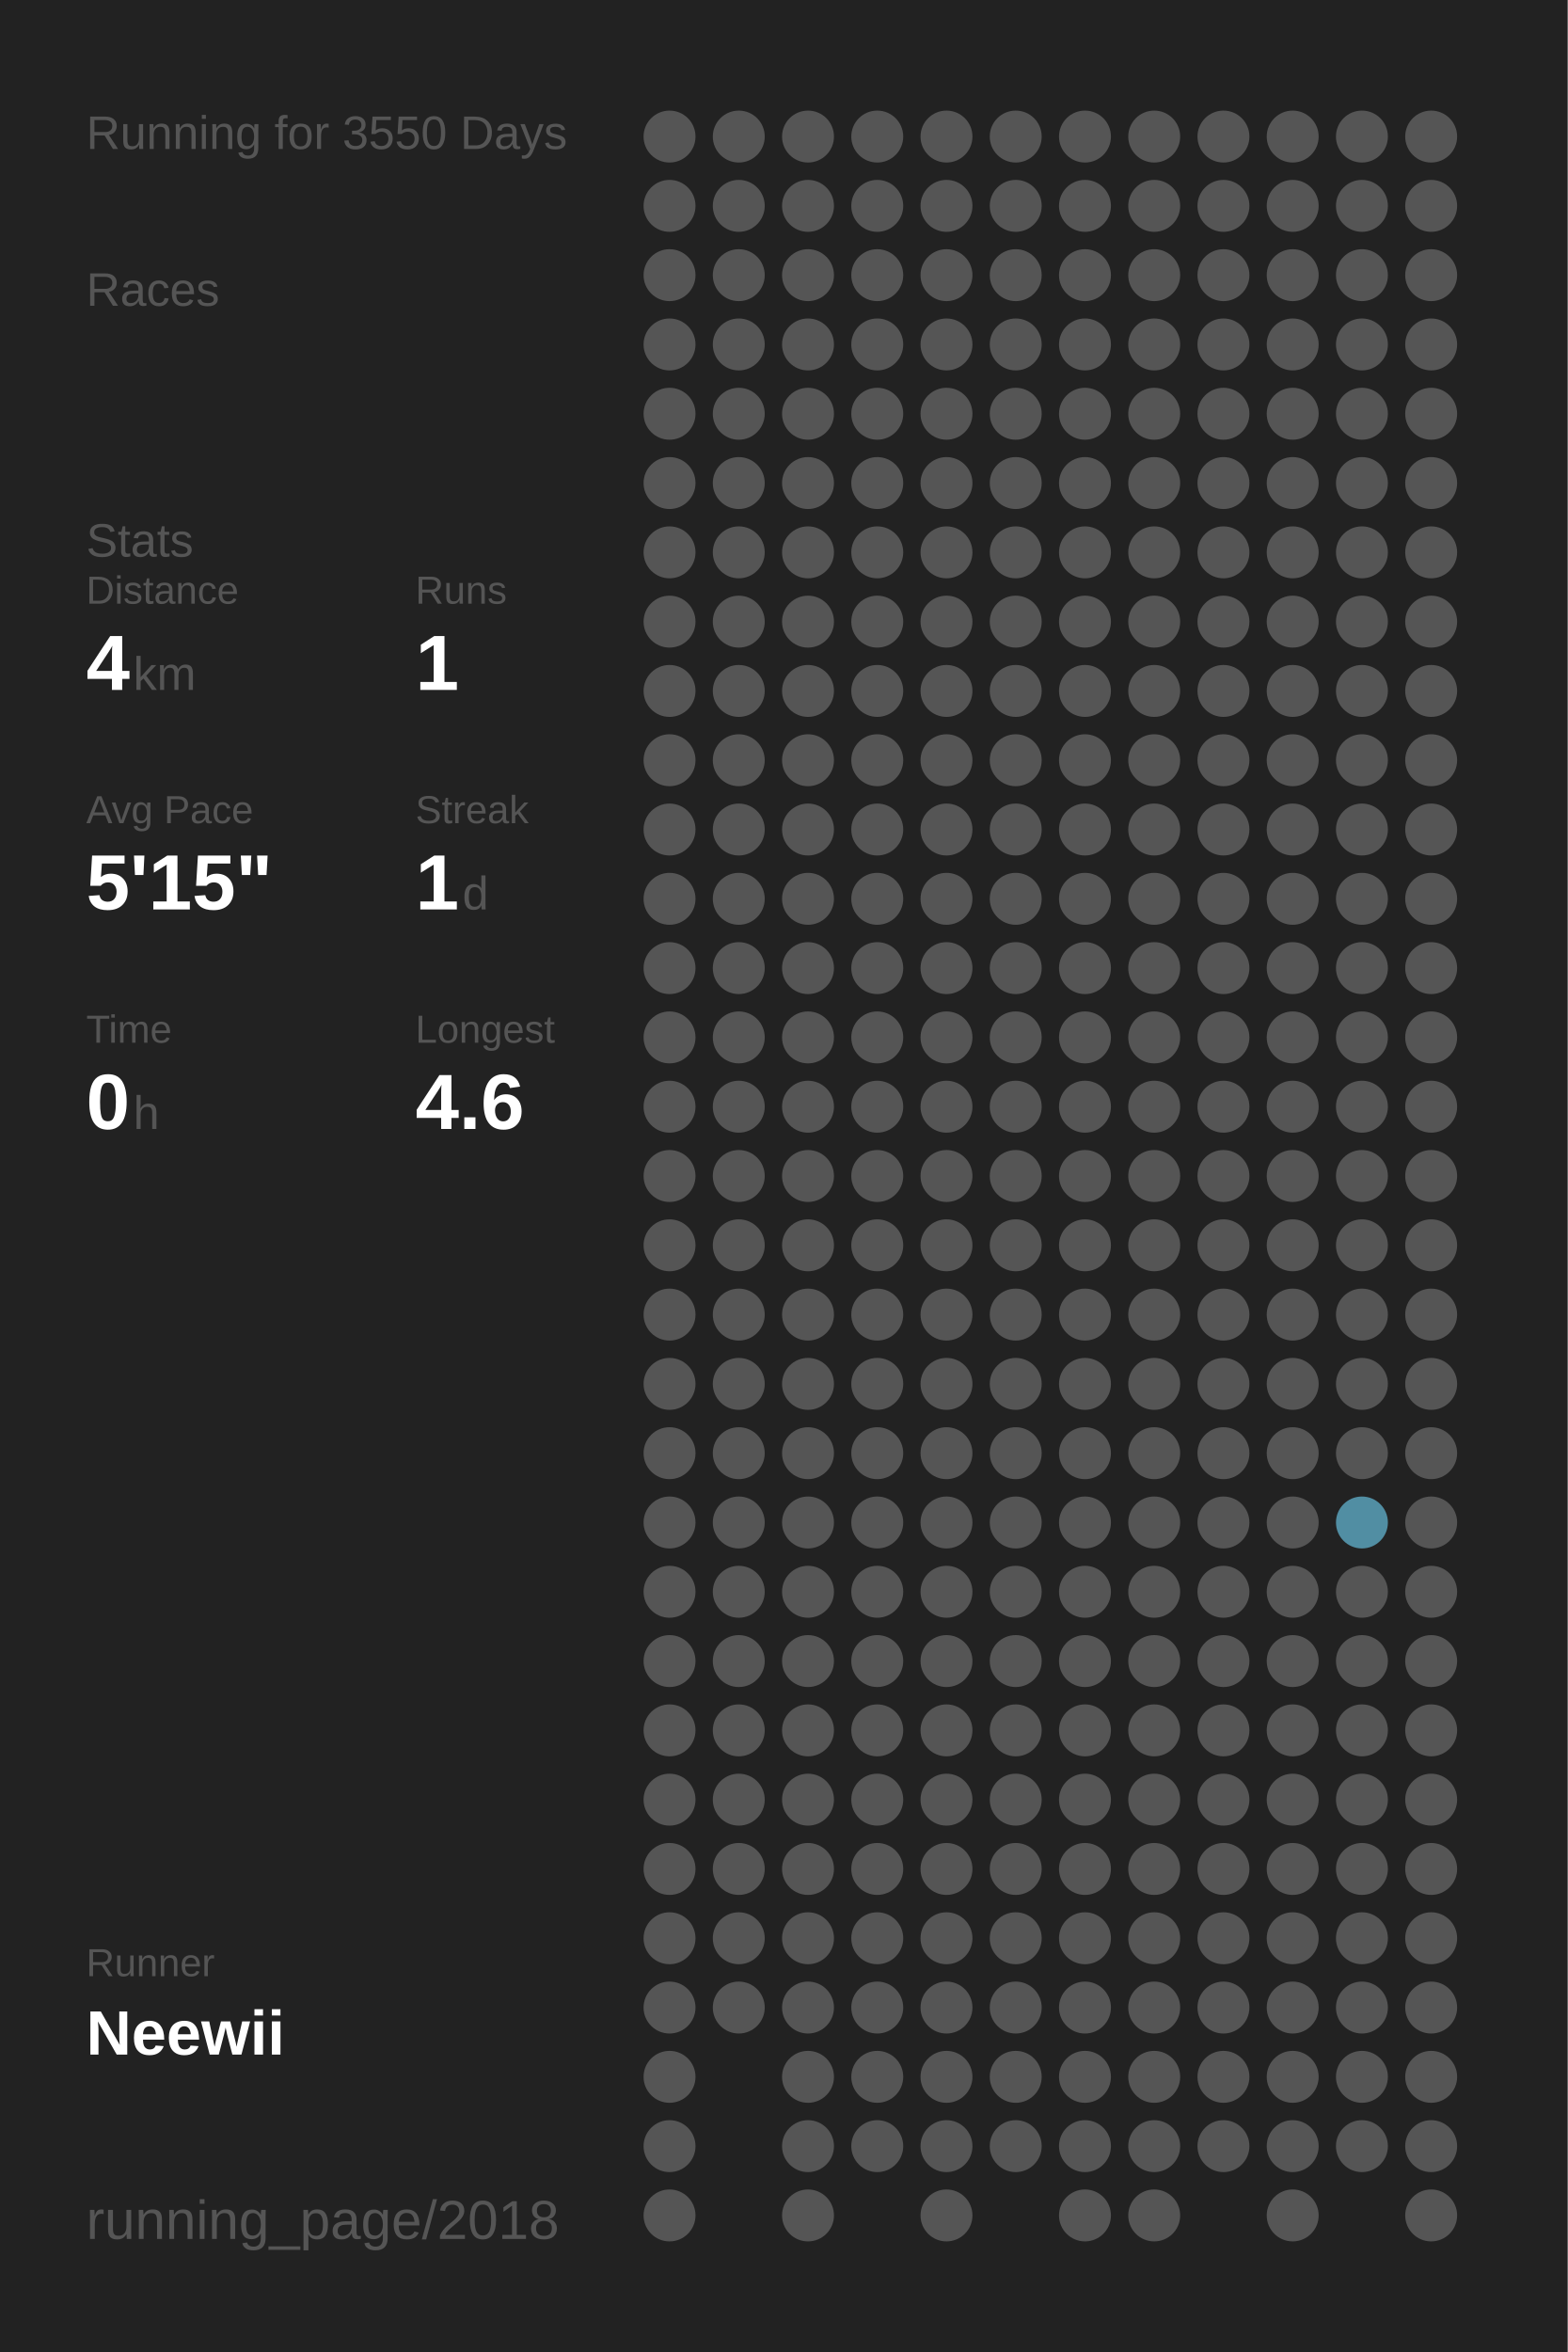
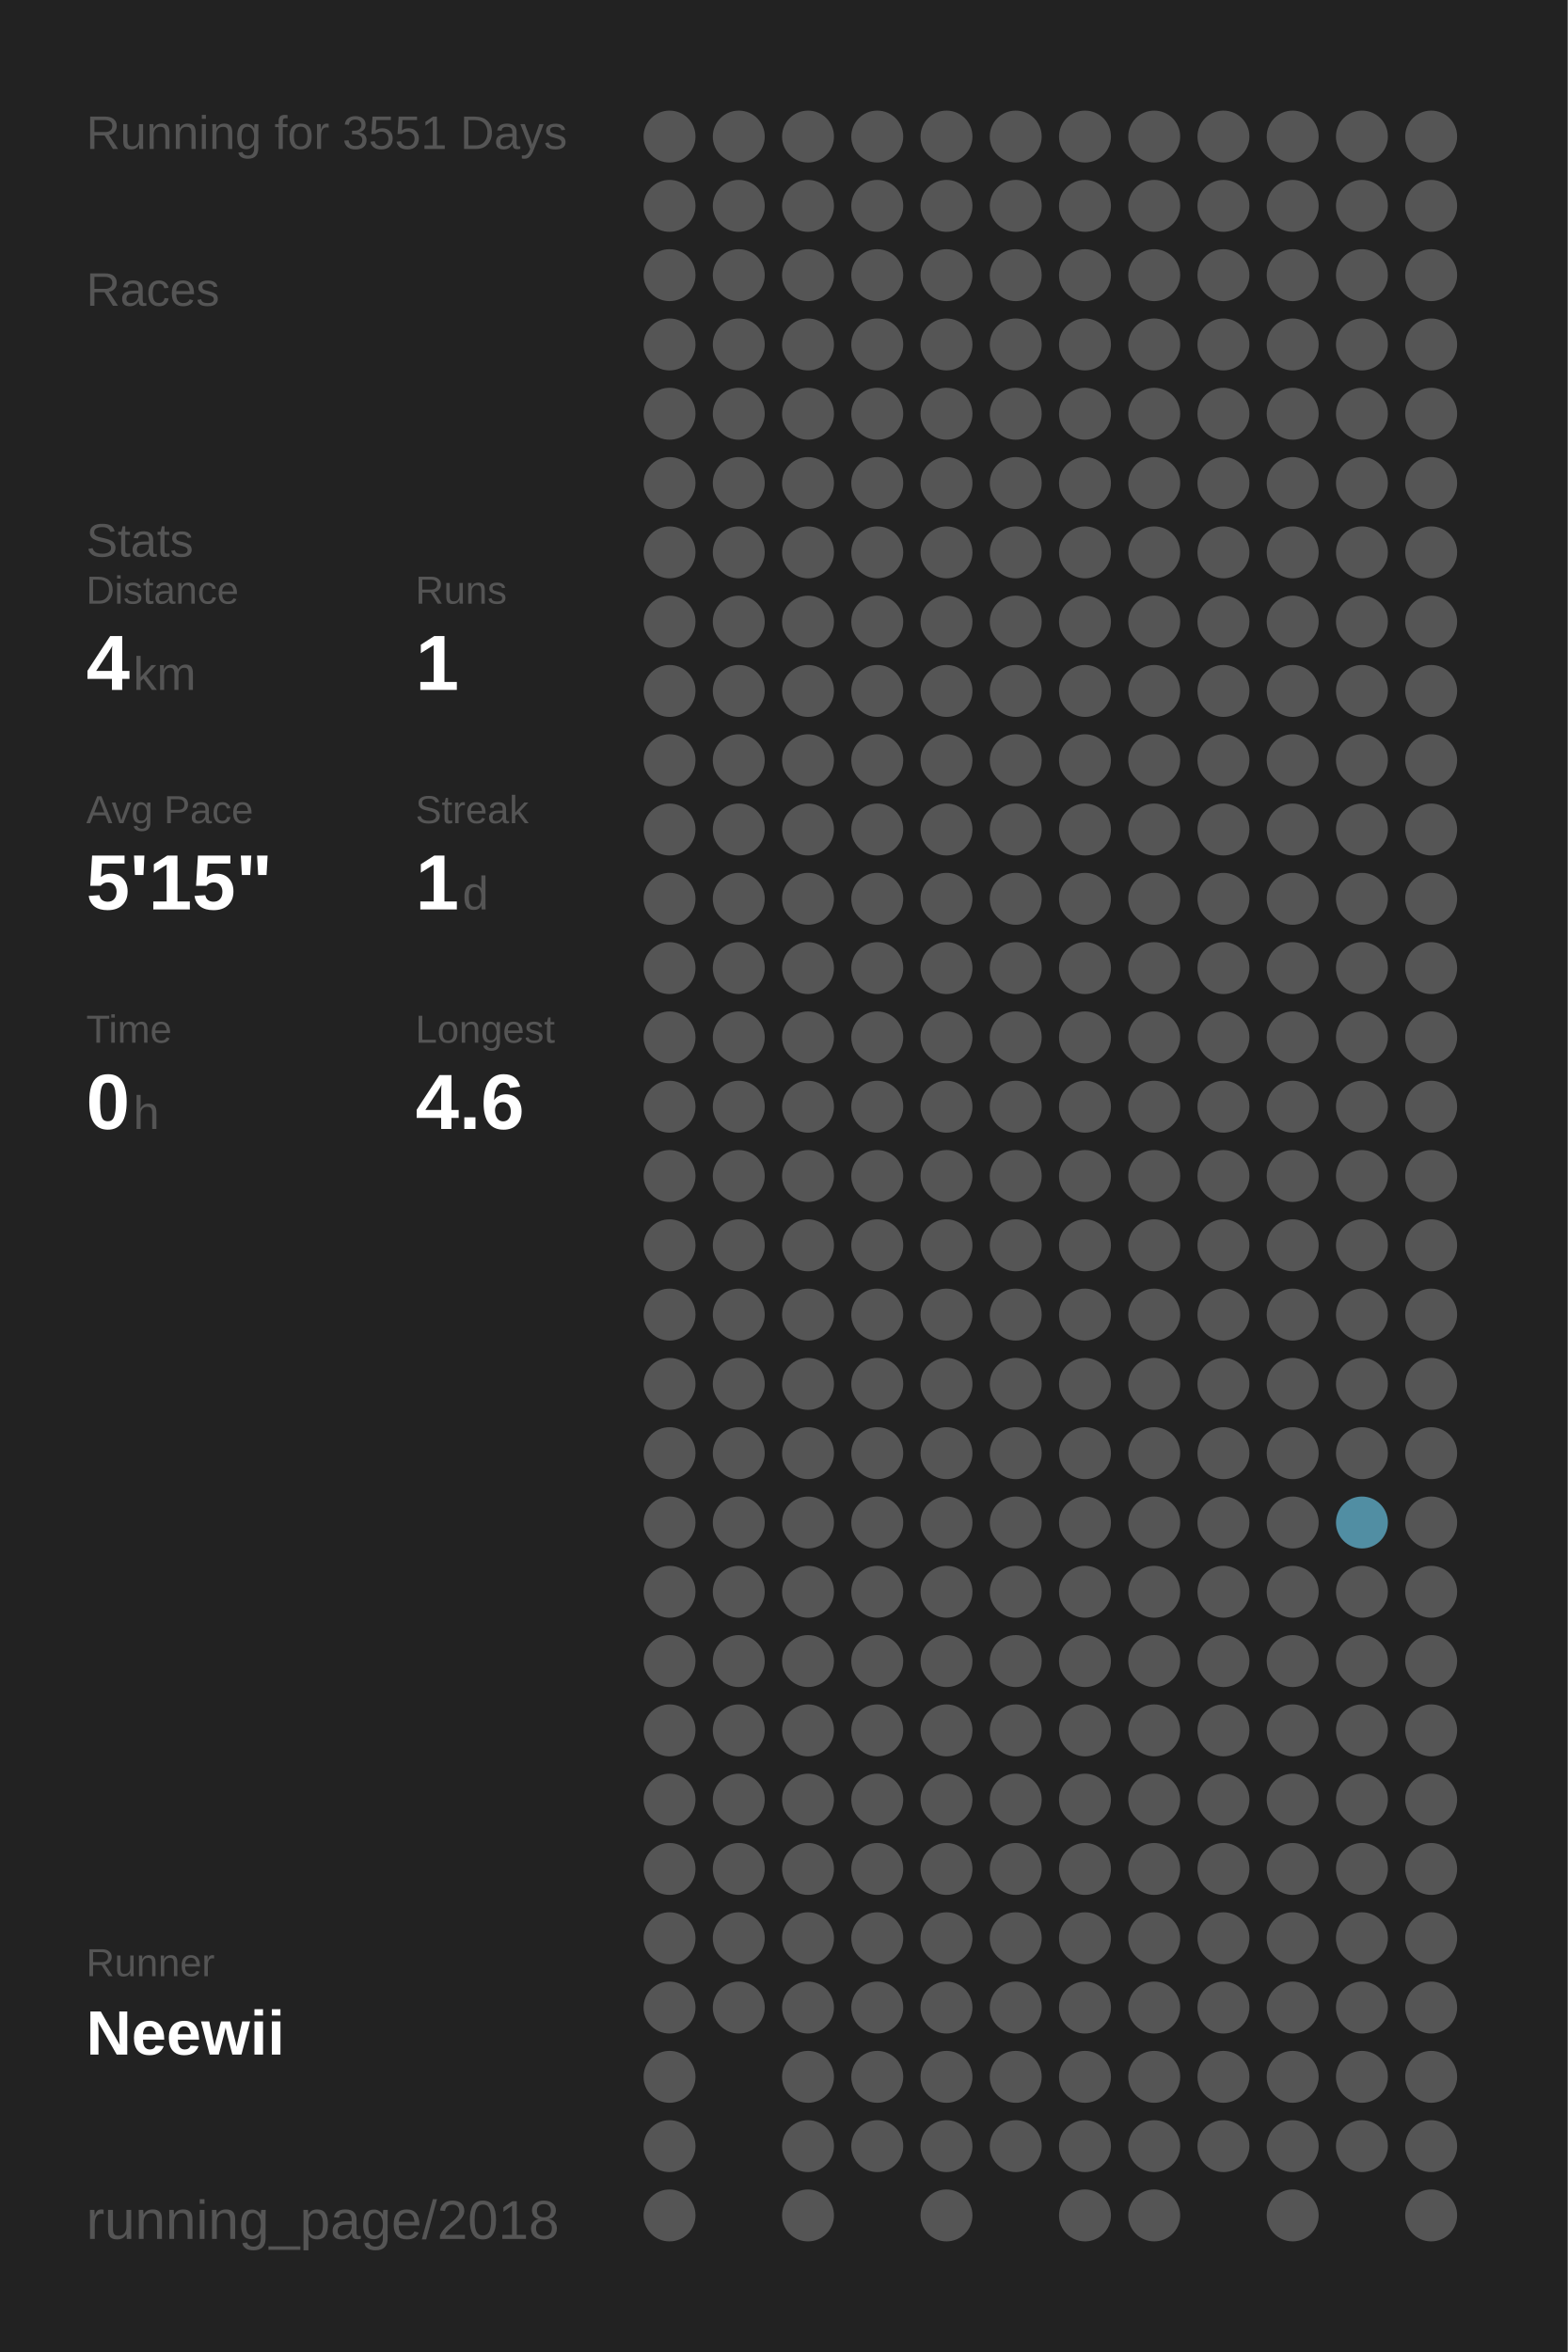
<svg xmlns="http://www.w3.org/2000/svg" baseProfile="full" height="300mm" version="1.1" viewBox="0,0,200,300" width="200mm">
  <defs />
  <rect fill="#222222" height="300" width="200" x="0" y="0" />
-   <text fill="#555555" style="font-size:6px; font-family:Arial;" x="11" y="19">Running for 3550 Days</text>
+   <text fill="#555555" style="font-size:6px; font-family:Arial;" x="11" y="19">Running for 3551 Days</text>
  <text fill="#555555" style="font-size:6px; font-family:Arial;" x="11" y="39">Races</text>
  <text fill="#555555" style="font-size:6px; font-family:Arial;" x="11" y="71">Stats</text>
  <text fill="#555555" style="font-size:5px; font-family:Arial;" x="11" y="77">Distance</text>
  <text fill="#FFFFFF" style="font-size:10px; font-family:Arial; font-weight:bold;" x="11" y="88">4</text>
  <text fill="#555555" style="font-size:6px; font-family:Arial;" x="17" y="88">km</text>
  <text fill="#555555" style="font-size:5px; font-family:Arial;" x="53" y="77">Runs</text>
  <text fill="#FFFFFF" style="font-size:10px; font-family:Arial; font-weight:bold;" x="53" y="88">1</text>
  <text fill="#555555" style="font-size:5px; font-family:Arial;" x="11" y="105">Avg Pace</text>
  <text fill="#FFFFFF" style="font-size:10px; font-family:Arial; font-weight:bold;" x="11" y="116">5'15"</text>
  <text fill="#555555" style="font-size:5px; font-family:Arial;" x="53" y="105">Streak</text>
  <text fill="#FFFFFF" style="font-size:10px; font-family:Arial; font-weight:bold;" x="53" y="116">1</text>
  <text fill="#555555" style="font-size:6px; font-family:Arial;" x="59" y="116">d</text>
  <text fill="#555555" style="font-size:5px; font-family:Arial;" x="11" y="133">Time</text>
  <text fill="#FFFFFF" style="font-size:10px; font-family:Arial; font-weight:bold;" x="11" y="144">0</text>
  <text fill="#555555" style="font-size:6px; font-family:Arial;" x="17" y="144">h</text>
  <text fill="#555555" style="font-size:5px; font-family:Arial;" x="53" y="133">Longest</text>
  <text fill="#FFFFFF" style="font-size:10px; font-family:Arial; font-weight:bold;" x="53" y="144">4.6</text>
  <text fill="#555555" style="font-size:5px; font-family:Arial;" x="11" y="252.065">Runner</text>
  <text fill="#FFFFFF" style="font-size:8px; font-family:Arial; font-weight:bold;" x="11" y="262.065">Neewii</text>
  <text fill="#555555" style="font-size:7px; font-family:Arial;" x="11" y="285.581">running_page/2018</text>
  <circle cx="85.417" cy="17.419" fill="#555555" r="3.312" />
  <circle cx="85.417" cy="26.258" fill="#555555" r="3.312" />
  <circle cx="85.417" cy="35.097" fill="#555555" r="3.312" />
  <circle cx="85.417" cy="43.935" fill="#555555" r="3.312" />
  <circle cx="85.417" cy="52.774" fill="#555555" r="3.312" />
  <circle cx="85.417" cy="61.613" fill="#555555" r="3.312" />
  <circle cx="85.417" cy="70.452" fill="#555555" r="3.312" />
  <circle cx="85.417" cy="79.29" fill="#555555" r="3.312" />
  <circle cx="85.417" cy="88.129" fill="#555555" r="3.312" />
  <circle cx="85.417" cy="96.968" fill="#555555" r="3.312" />
  <circle cx="85.417" cy="105.806" fill="#555555" r="3.312" />
  <circle cx="85.417" cy="114.645" fill="#555555" r="3.312" />
  <circle cx="85.417" cy="123.484" fill="#555555" r="3.312" />
  <circle cx="85.417" cy="132.323" fill="#555555" r="3.312" />
  <circle cx="85.417" cy="141.161" fill="#555555" r="3.312" />
  <circle cx="85.417" cy="150" fill="#555555" r="3.312" />
  <circle cx="85.417" cy="158.839" fill="#555555" r="3.312" />
  <circle cx="85.417" cy="167.677" fill="#555555" r="3.312" />
  <circle cx="85.417" cy="176.516" fill="#555555" r="3.312" />
  <circle cx="85.417" cy="185.355" fill="#555555" r="3.312" />
  <circle cx="85.417" cy="194.194" fill="#555555" r="3.312" />
  <circle cx="85.417" cy="203.032" fill="#555555" r="3.312" />
  <circle cx="85.417" cy="211.871" fill="#555555" r="3.312" />
  <circle cx="85.417" cy="220.71" fill="#555555" r="3.312" />
  <circle cx="85.417" cy="229.548" fill="#555555" r="3.312" />
  <circle cx="85.417" cy="238.387" fill="#555555" r="3.312" />
  <circle cx="85.417" cy="247.226" fill="#555555" r="3.312" />
  <circle cx="85.417" cy="256.065" fill="#555555" r="3.312" />
  <circle cx="85.417" cy="264.903" fill="#555555" r="3.312" />
  <circle cx="85.417" cy="273.742" fill="#555555" r="3.312" />
  <circle cx="85.417" cy="282.581" fill="#555555" r="3.312" />
  <circle cx="94.25" cy="17.419" fill="#555555" r="3.312" />
  <circle cx="94.25" cy="26.258" fill="#555555" r="3.312" />
  <circle cx="94.25" cy="35.097" fill="#555555" r="3.312" />
  <circle cx="94.25" cy="43.935" fill="#555555" r="3.312" />
  <circle cx="94.25" cy="52.774" fill="#555555" r="3.312" />
  <circle cx="94.25" cy="61.613" fill="#555555" r="3.312" />
  <circle cx="94.25" cy="70.452" fill="#555555" r="3.312" />
  <circle cx="94.25" cy="79.29" fill="#555555" r="3.312" />
  <circle cx="94.25" cy="88.129" fill="#555555" r="3.312" />
  <circle cx="94.25" cy="96.968" fill="#555555" r="3.312" />
  <circle cx="94.25" cy="105.806" fill="#555555" r="3.312" />
  <circle cx="94.25" cy="114.645" fill="#555555" r="3.312" />
  <circle cx="94.25" cy="123.484" fill="#555555" r="3.312" />
  <circle cx="94.25" cy="132.323" fill="#555555" r="3.312" />
  <circle cx="94.25" cy="141.161" fill="#555555" r="3.312" />
  <circle cx="94.25" cy="150" fill="#555555" r="3.312" />
  <circle cx="94.25" cy="158.839" fill="#555555" r="3.312" />
  <circle cx="94.25" cy="167.677" fill="#555555" r="3.312" />
  <circle cx="94.25" cy="176.516" fill="#555555" r="3.312" />
  <circle cx="94.25" cy="185.355" fill="#555555" r="3.312" />
  <circle cx="94.25" cy="194.194" fill="#555555" r="3.312" />
  <circle cx="94.25" cy="203.032" fill="#555555" r="3.312" />
  <circle cx="94.25" cy="211.871" fill="#555555" r="3.312" />
  <circle cx="94.25" cy="220.71" fill="#555555" r="3.312" />
  <circle cx="94.25" cy="229.548" fill="#555555" r="3.312" />
  <circle cx="94.25" cy="238.387" fill="#555555" r="3.312" />
  <circle cx="94.25" cy="247.226" fill="#555555" r="3.312" />
  <circle cx="94.25" cy="256.065" fill="#555555" r="3.312" />
  <circle cx="103.083" cy="17.419" fill="#555555" r="3.312" />
  <circle cx="103.083" cy="26.258" fill="#555555" r="3.312" />
  <circle cx="103.083" cy="35.097" fill="#555555" r="3.312" />
  <circle cx="103.083" cy="43.935" fill="#555555" r="3.312" />
  <circle cx="103.083" cy="52.774" fill="#555555" r="3.312" />
  <circle cx="103.083" cy="61.613" fill="#555555" r="3.312" />
  <circle cx="103.083" cy="70.452" fill="#555555" r="3.312" />
  <circle cx="103.083" cy="79.29" fill="#555555" r="3.312" />
  <circle cx="103.083" cy="88.129" fill="#555555" r="3.312" />
  <circle cx="103.083" cy="96.968" fill="#555555" r="3.312" />
  <circle cx="103.083" cy="105.806" fill="#555555" r="3.312" />
  <circle cx="103.083" cy="114.645" fill="#555555" r="3.312" />
  <circle cx="103.083" cy="123.484" fill="#555555" r="3.312" />
  <circle cx="103.083" cy="132.323" fill="#555555" r="3.312" />
  <circle cx="103.083" cy="141.161" fill="#555555" r="3.312" />
  <circle cx="103.083" cy="150" fill="#555555" r="3.312" />
  <circle cx="103.083" cy="158.839" fill="#555555" r="3.312" />
  <circle cx="103.083" cy="167.677" fill="#555555" r="3.312" />
  <circle cx="103.083" cy="176.516" fill="#555555" r="3.312" />
  <circle cx="103.083" cy="185.355" fill="#555555" r="3.312" />
  <circle cx="103.083" cy="194.194" fill="#555555" r="3.312" />
  <circle cx="103.083" cy="203.032" fill="#555555" r="3.312" />
  <circle cx="103.083" cy="211.871" fill="#555555" r="3.312" />
  <circle cx="103.083" cy="220.71" fill="#555555" r="3.312" />
  <circle cx="103.083" cy="229.548" fill="#555555" r="3.312" />
  <circle cx="103.083" cy="238.387" fill="#555555" r="3.312" />
  <circle cx="103.083" cy="247.226" fill="#555555" r="3.312" />
  <circle cx="103.083" cy="256.065" fill="#555555" r="3.312" />
  <circle cx="103.083" cy="264.903" fill="#555555" r="3.312" />
  <circle cx="103.083" cy="273.742" fill="#555555" r="3.312" />
  <circle cx="103.083" cy="282.581" fill="#555555" r="3.312" />
  <circle cx="111.917" cy="17.419" fill="#555555" r="3.312" />
  <circle cx="111.917" cy="26.258" fill="#555555" r="3.312" />
  <circle cx="111.917" cy="35.097" fill="#555555" r="3.312" />
  <circle cx="111.917" cy="43.935" fill="#555555" r="3.312" />
  <circle cx="111.917" cy="52.774" fill="#555555" r="3.312" />
  <circle cx="111.917" cy="61.613" fill="#555555" r="3.312" />
  <circle cx="111.917" cy="70.452" fill="#555555" r="3.312" />
  <circle cx="111.917" cy="79.29" fill="#555555" r="3.312" />
  <circle cx="111.917" cy="88.129" fill="#555555" r="3.312" />
  <circle cx="111.917" cy="96.968" fill="#555555" r="3.312" />
  <circle cx="111.917" cy="105.806" fill="#555555" r="3.312" />
  <circle cx="111.917" cy="114.645" fill="#555555" r="3.312" />
  <circle cx="111.917" cy="123.484" fill="#555555" r="3.312" />
  <circle cx="111.917" cy="132.323" fill="#555555" r="3.312" />
  <circle cx="111.917" cy="141.161" fill="#555555" r="3.312" />
  <circle cx="111.917" cy="150" fill="#555555" r="3.312" />
  <circle cx="111.917" cy="158.839" fill="#555555" r="3.312" />
  <circle cx="111.917" cy="167.677" fill="#555555" r="3.312" />
  <circle cx="111.917" cy="176.516" fill="#555555" r="3.312" />
  <circle cx="111.917" cy="185.355" fill="#555555" r="3.312" />
  <circle cx="111.917" cy="194.194" fill="#555555" r="3.312" />
  <circle cx="111.917" cy="203.032" fill="#555555" r="3.312" />
  <circle cx="111.917" cy="211.871" fill="#555555" r="3.312" />
  <circle cx="111.917" cy="220.71" fill="#555555" r="3.312" />
  <circle cx="111.917" cy="229.548" fill="#555555" r="3.312" />
  <circle cx="111.917" cy="238.387" fill="#555555" r="3.312" />
  <circle cx="111.917" cy="247.226" fill="#555555" r="3.312" />
  <circle cx="111.917" cy="256.065" fill="#555555" r="3.312" />
  <circle cx="111.917" cy="264.903" fill="#555555" r="3.312" />
  <circle cx="111.917" cy="273.742" fill="#555555" r="3.312" />
  <circle cx="120.75" cy="17.419" fill="#555555" r="3.312" />
  <circle cx="120.75" cy="26.258" fill="#555555" r="3.312" />
  <circle cx="120.75" cy="35.097" fill="#555555" r="3.312" />
  <circle cx="120.75" cy="43.935" fill="#555555" r="3.312" />
  <circle cx="120.75" cy="52.774" fill="#555555" r="3.312" />
  <circle cx="120.75" cy="61.613" fill="#555555" r="3.312" />
  <circle cx="120.75" cy="70.452" fill="#555555" r="3.312" />
  <circle cx="120.75" cy="79.29" fill="#555555" r="3.312" />
  <circle cx="120.75" cy="88.129" fill="#555555" r="3.312" />
  <circle cx="120.75" cy="96.968" fill="#555555" r="3.312" />
  <circle cx="120.75" cy="105.806" fill="#555555" r="3.312" />
  <circle cx="120.75" cy="114.645" fill="#555555" r="3.312" />
  <circle cx="120.75" cy="123.484" fill="#555555" r="3.312" />
  <circle cx="120.75" cy="132.323" fill="#555555" r="3.312" />
  <circle cx="120.75" cy="141.161" fill="#555555" r="3.312" />
  <circle cx="120.75" cy="150" fill="#555555" r="3.312" />
  <circle cx="120.75" cy="158.839" fill="#555555" r="3.312" />
  <circle cx="120.75" cy="167.677" fill="#555555" r="3.312" />
  <circle cx="120.75" cy="176.516" fill="#555555" r="3.312" />
  <circle cx="120.75" cy="185.355" fill="#555555" r="3.312" />
  <circle cx="120.75" cy="194.194" fill="#555555" r="3.312" />
  <circle cx="120.75" cy="203.032" fill="#555555" r="3.312" />
  <circle cx="120.75" cy="211.871" fill="#555555" r="3.312" />
  <circle cx="120.75" cy="220.71" fill="#555555" r="3.312" />
  <circle cx="120.75" cy="229.548" fill="#555555" r="3.312" />
  <circle cx="120.75" cy="238.387" fill="#555555" r="3.312" />
  <circle cx="120.75" cy="247.226" fill="#555555" r="3.312" />
  <circle cx="120.75" cy="256.065" fill="#555555" r="3.312" />
  <circle cx="120.75" cy="264.903" fill="#555555" r="3.312" />
  <circle cx="120.75" cy="273.742" fill="#555555" r="3.312" />
  <circle cx="120.75" cy="282.581" fill="#555555" r="3.312" />
  <circle cx="129.583" cy="17.419" fill="#555555" r="3.312" />
  <circle cx="129.583" cy="26.258" fill="#555555" r="3.312" />
  <circle cx="129.583" cy="35.097" fill="#555555" r="3.312" />
  <circle cx="129.583" cy="43.935" fill="#555555" r="3.312" />
  <circle cx="129.583" cy="52.774" fill="#555555" r="3.312" />
  <circle cx="129.583" cy="61.613" fill="#555555" r="3.312" />
  <circle cx="129.583" cy="70.452" fill="#555555" r="3.312" />
  <circle cx="129.583" cy="79.29" fill="#555555" r="3.312" />
  <circle cx="129.583" cy="88.129" fill="#555555" r="3.312" />
  <circle cx="129.583" cy="96.968" fill="#555555" r="3.312" />
  <circle cx="129.583" cy="105.806" fill="#555555" r="3.312" />
  <circle cx="129.583" cy="114.645" fill="#555555" r="3.312" />
  <circle cx="129.583" cy="123.484" fill="#555555" r="3.312" />
  <circle cx="129.583" cy="132.323" fill="#555555" r="3.312" />
  <circle cx="129.583" cy="141.161" fill="#555555" r="3.312" />
  <circle cx="129.583" cy="150" fill="#555555" r="3.312" />
  <circle cx="129.583" cy="158.839" fill="#555555" r="3.312" />
  <circle cx="129.583" cy="167.677" fill="#555555" r="3.312" />
  <circle cx="129.583" cy="176.516" fill="#555555" r="3.312" />
  <circle cx="129.583" cy="185.355" fill="#555555" r="3.312" />
  <circle cx="129.583" cy="194.194" fill="#555555" r="3.312" />
  <circle cx="129.583" cy="203.032" fill="#555555" r="3.312" />
  <circle cx="129.583" cy="211.871" fill="#555555" r="3.312" />
  <circle cx="129.583" cy="220.71" fill="#555555" r="3.312" />
  <circle cx="129.583" cy="229.548" fill="#555555" r="3.312" />
  <circle cx="129.583" cy="238.387" fill="#555555" r="3.312" />
  <circle cx="129.583" cy="247.226" fill="#555555" r="3.312" />
  <circle cx="129.583" cy="256.065" fill="#555555" r="3.312" />
  <circle cx="129.583" cy="264.903" fill="#555555" r="3.312" />
  <circle cx="129.583" cy="273.742" fill="#555555" r="3.312" />
  <circle cx="138.417" cy="17.419" fill="#555555" r="3.312" />
  <circle cx="138.417" cy="26.258" fill="#555555" r="3.312" />
  <circle cx="138.417" cy="35.097" fill="#555555" r="3.312" />
  <circle cx="138.417" cy="43.935" fill="#555555" r="3.312" />
  <circle cx="138.417" cy="52.774" fill="#555555" r="3.312" />
  <circle cx="138.417" cy="61.613" fill="#555555" r="3.312" />
  <circle cx="138.417" cy="70.452" fill="#555555" r="3.312" />
  <circle cx="138.417" cy="79.29" fill="#555555" r="3.312" />
  <circle cx="138.417" cy="88.129" fill="#555555" r="3.312" />
  <circle cx="138.417" cy="96.968" fill="#555555" r="3.312" />
  <circle cx="138.417" cy="105.806" fill="#555555" r="3.312" />
  <circle cx="138.417" cy="114.645" fill="#555555" r="3.312" />
  <circle cx="138.417" cy="123.484" fill="#555555" r="3.312" />
  <circle cx="138.417" cy="132.323" fill="#555555" r="3.312" />
  <circle cx="138.417" cy="141.161" fill="#555555" r="3.312" />
  <circle cx="138.417" cy="150" fill="#555555" r="3.312" />
  <circle cx="138.417" cy="158.839" fill="#555555" r="3.312" />
  <circle cx="138.417" cy="167.677" fill="#555555" r="3.312" />
  <circle cx="138.417" cy="176.516" fill="#555555" r="3.312" />
  <circle cx="138.417" cy="185.355" fill="#555555" r="3.312" />
  <circle cx="138.417" cy="194.194" fill="#555555" r="3.312" />
  <circle cx="138.417" cy="203.032" fill="#555555" r="3.312" />
  <circle cx="138.417" cy="211.871" fill="#555555" r="3.312" />
  <circle cx="138.417" cy="220.71" fill="#555555" r="3.312" />
  <circle cx="138.417" cy="229.548" fill="#555555" r="3.312" />
  <circle cx="138.417" cy="238.387" fill="#555555" r="3.312" />
  <circle cx="138.417" cy="247.226" fill="#555555" r="3.312" />
  <circle cx="138.417" cy="256.065" fill="#555555" r="3.312" />
  <circle cx="138.417" cy="264.903" fill="#555555" r="3.312" />
  <circle cx="138.417" cy="273.742" fill="#555555" r="3.312" />
  <circle cx="138.417" cy="282.581" fill="#555555" r="3.312" />
  <circle cx="147.25" cy="17.419" fill="#555555" r="3.312" />
  <circle cx="147.25" cy="26.258" fill="#555555" r="3.312" />
  <circle cx="147.25" cy="35.097" fill="#555555" r="3.312" />
  <circle cx="147.25" cy="43.935" fill="#555555" r="3.312" />
  <circle cx="147.25" cy="52.774" fill="#555555" r="3.312" />
  <circle cx="147.25" cy="61.613" fill="#555555" r="3.312" />
  <circle cx="147.25" cy="70.452" fill="#555555" r="3.312" />
  <circle cx="147.25" cy="79.29" fill="#555555" r="3.312" />
  <circle cx="147.25" cy="88.129" fill="#555555" r="3.312" />
  <circle cx="147.25" cy="96.968" fill="#555555" r="3.312" />
  <circle cx="147.25" cy="105.806" fill="#555555" r="3.312" />
  <circle cx="147.25" cy="114.645" fill="#555555" r="3.312" />
  <circle cx="147.25" cy="123.484" fill="#555555" r="3.312" />
  <circle cx="147.25" cy="132.323" fill="#555555" r="3.312" />
  <circle cx="147.25" cy="141.161" fill="#555555" r="3.312" />
  <circle cx="147.25" cy="150" fill="#555555" r="3.312" />
  <circle cx="147.25" cy="158.839" fill="#555555" r="3.312" />
  <circle cx="147.25" cy="167.677" fill="#555555" r="3.312" />
  <circle cx="147.25" cy="176.516" fill="#555555" r="3.312" />
  <circle cx="147.25" cy="185.355" fill="#555555" r="3.312" />
  <circle cx="147.25" cy="194.194" fill="#555555" r="3.312" />
  <circle cx="147.25" cy="203.032" fill="#555555" r="3.312" />
  <circle cx="147.25" cy="211.871" fill="#555555" r="3.312" />
  <circle cx="147.25" cy="220.71" fill="#555555" r="3.312" />
  <circle cx="147.25" cy="229.548" fill="#555555" r="3.312" />
  <circle cx="147.25" cy="238.387" fill="#555555" r="3.312" />
  <circle cx="147.25" cy="247.226" fill="#555555" r="3.312" />
  <circle cx="147.25" cy="256.065" fill="#555555" r="3.312" />
  <circle cx="147.25" cy="264.903" fill="#555555" r="3.312" />
  <circle cx="147.25" cy="273.742" fill="#555555" r="3.312" />
  <circle cx="147.25" cy="282.581" fill="#555555" r="3.312" />
  <circle cx="156.083" cy="17.419" fill="#555555" r="3.312" />
  <circle cx="156.083" cy="26.258" fill="#555555" r="3.312" />
  <circle cx="156.083" cy="35.097" fill="#555555" r="3.312" />
  <circle cx="156.083" cy="43.935" fill="#555555" r="3.312" />
  <circle cx="156.083" cy="52.774" fill="#555555" r="3.312" />
  <circle cx="156.083" cy="61.613" fill="#555555" r="3.312" />
  <circle cx="156.083" cy="70.452" fill="#555555" r="3.312" />
  <circle cx="156.083" cy="79.29" fill="#555555" r="3.312" />
  <circle cx="156.083" cy="88.129" fill="#555555" r="3.312" />
  <circle cx="156.083" cy="96.968" fill="#555555" r="3.312" />
  <circle cx="156.083" cy="105.806" fill="#555555" r="3.312" />
  <circle cx="156.083" cy="114.645" fill="#555555" r="3.312" />
  <circle cx="156.083" cy="123.484" fill="#555555" r="3.312" />
  <circle cx="156.083" cy="132.323" fill="#555555" r="3.312" />
  <circle cx="156.083" cy="141.161" fill="#555555" r="3.312" />
  <circle cx="156.083" cy="150" fill="#555555" r="3.312" />
  <circle cx="156.083" cy="158.839" fill="#555555" r="3.312" />
  <circle cx="156.083" cy="167.677" fill="#555555" r="3.312" />
  <circle cx="156.083" cy="176.516" fill="#555555" r="3.312" />
  <circle cx="156.083" cy="185.355" fill="#555555" r="3.312" />
  <circle cx="156.083" cy="194.194" fill="#555555" r="3.312" />
  <circle cx="156.083" cy="203.032" fill="#555555" r="3.312" />
  <circle cx="156.083" cy="211.871" fill="#555555" r="3.312" />
  <circle cx="156.083" cy="220.71" fill="#555555" r="3.312" />
  <circle cx="156.083" cy="229.548" fill="#555555" r="3.312" />
  <circle cx="156.083" cy="238.387" fill="#555555" r="3.312" />
  <circle cx="156.083" cy="247.226" fill="#555555" r="3.312" />
  <circle cx="156.083" cy="256.065" fill="#555555" r="3.312" />
  <circle cx="156.083" cy="264.903" fill="#555555" r="3.312" />
  <circle cx="156.083" cy="273.742" fill="#555555" r="3.312" />
  <circle cx="164.917" cy="17.419" fill="#555555" r="3.312" />
  <circle cx="164.917" cy="26.258" fill="#555555" r="3.312" />
  <circle cx="164.917" cy="35.097" fill="#555555" r="3.312" />
  <circle cx="164.917" cy="43.935" fill="#555555" r="3.312" />
  <circle cx="164.917" cy="52.774" fill="#555555" r="3.312" />
  <circle cx="164.917" cy="61.613" fill="#555555" r="3.312" />
  <circle cx="164.917" cy="70.452" fill="#555555" r="3.312" />
  <circle cx="164.917" cy="79.29" fill="#555555" r="3.312" />
  <circle cx="164.917" cy="88.129" fill="#555555" r="3.312" />
  <circle cx="164.917" cy="96.968" fill="#555555" r="3.312" />
  <circle cx="164.917" cy="105.806" fill="#555555" r="3.312" />
  <circle cx="164.917" cy="114.645" fill="#555555" r="3.312" />
  <circle cx="164.917" cy="123.484" fill="#555555" r="3.312" />
  <circle cx="164.917" cy="132.323" fill="#555555" r="3.312" />
  <circle cx="164.917" cy="141.161" fill="#555555" r="3.312" />
  <circle cx="164.917" cy="150" fill="#555555" r="3.312" />
  <circle cx="164.917" cy="158.839" fill="#555555" r="3.312" />
  <circle cx="164.917" cy="167.677" fill="#555555" r="3.312" />
  <circle cx="164.917" cy="176.516" fill="#555555" r="3.312" />
  <circle cx="164.917" cy="185.355" fill="#555555" r="3.312" />
  <circle cx="164.917" cy="194.194" fill="#555555" r="3.312" />
  <circle cx="164.917" cy="203.032" fill="#555555" r="3.312" />
  <circle cx="164.917" cy="211.871" fill="#555555" r="3.312" />
  <circle cx="164.917" cy="220.71" fill="#555555" r="3.312" />
  <circle cx="164.917" cy="229.548" fill="#555555" r="3.312" />
  <circle cx="164.917" cy="238.387" fill="#555555" r="3.312" />
  <circle cx="164.917" cy="247.226" fill="#555555" r="3.312" />
  <circle cx="164.917" cy="256.065" fill="#555555" r="3.312" />
  <circle cx="164.917" cy="264.903" fill="#555555" r="3.312" />
  <circle cx="164.917" cy="273.742" fill="#555555" r="3.312" />
  <circle cx="164.917" cy="282.581" fill="#555555" r="3.312" />
  <circle cx="173.75" cy="17.419" fill="#555555" r="3.312" />
  <circle cx="173.75" cy="26.258" fill="#555555" r="3.312" />
  <circle cx="173.75" cy="35.097" fill="#555555" r="3.312" />
  <circle cx="173.75" cy="43.935" fill="#555555" r="3.312" />
  <circle cx="173.75" cy="52.774" fill="#555555" r="3.312" />
  <circle cx="173.75" cy="61.613" fill="#555555" r="3.312" />
  <circle cx="173.75" cy="70.452" fill="#555555" r="3.312" />
  <circle cx="173.75" cy="79.29" fill="#555555" r="3.312" />
  <circle cx="173.75" cy="88.129" fill="#555555" r="3.312" />
  <circle cx="173.75" cy="96.968" fill="#555555" r="3.312" />
  <circle cx="173.75" cy="105.806" fill="#555555" r="3.312" />
  <circle cx="173.75" cy="114.645" fill="#555555" r="3.312" />
  <circle cx="173.75" cy="123.484" fill="#555555" r="3.312" />
  <circle cx="173.75" cy="132.323" fill="#555555" r="3.312" />
  <circle cx="173.75" cy="141.161" fill="#555555" r="3.312" />
  <circle cx="173.75" cy="150" fill="#555555" r="3.312" />
  <circle cx="173.75" cy="158.839" fill="#555555" r="3.312" />
  <circle cx="173.75" cy="167.677" fill="#555555" r="3.312" />
  <circle cx="173.75" cy="176.516" fill="#555555" r="3.312" />
  <circle cx="173.75" cy="185.355" fill="#555555" r="3.312" />
  <circle cx="173.75" cy="194.194" fill="#518ea3" r="3.312" />
  <circle cx="173.75" cy="203.032" fill="#555555" r="3.312" />
  <circle cx="173.75" cy="211.871" fill="#555555" r="3.312" />
  <circle cx="173.75" cy="220.71" fill="#555555" r="3.312" />
  <circle cx="173.75" cy="229.548" fill="#555555" r="3.312" />
  <circle cx="173.75" cy="238.387" fill="#555555" r="3.312" />
  <circle cx="173.75" cy="247.226" fill="#555555" r="3.312" />
  <circle cx="173.75" cy="256.065" fill="#555555" r="3.312" />
  <circle cx="173.75" cy="264.903" fill="#555555" r="3.312" />
  <circle cx="173.75" cy="273.742" fill="#555555" r="3.312" />
  <circle cx="182.583" cy="17.419" fill="#555555" r="3.312" />
  <circle cx="182.583" cy="26.258" fill="#555555" r="3.312" />
  <circle cx="182.583" cy="35.097" fill="#555555" r="3.312" />
  <circle cx="182.583" cy="43.935" fill="#555555" r="3.312" />
  <circle cx="182.583" cy="52.774" fill="#555555" r="3.312" />
  <circle cx="182.583" cy="61.613" fill="#555555" r="3.312" />
  <circle cx="182.583" cy="70.452" fill="#555555" r="3.312" />
  <circle cx="182.583" cy="79.29" fill="#555555" r="3.312" />
  <circle cx="182.583" cy="88.129" fill="#555555" r="3.312" />
  <circle cx="182.583" cy="96.968" fill="#555555" r="3.312" />
  <circle cx="182.583" cy="105.806" fill="#555555" r="3.312" />
  <circle cx="182.583" cy="114.645" fill="#555555" r="3.312" />
  <circle cx="182.583" cy="123.484" fill="#555555" r="3.312" />
  <circle cx="182.583" cy="132.323" fill="#555555" r="3.312" />
  <circle cx="182.583" cy="141.161" fill="#555555" r="3.312" />
  <circle cx="182.583" cy="150" fill="#555555" r="3.312" />
  <circle cx="182.583" cy="158.839" fill="#555555" r="3.312" />
  <circle cx="182.583" cy="167.677" fill="#555555" r="3.312" />
  <circle cx="182.583" cy="176.516" fill="#555555" r="3.312" />
  <circle cx="182.583" cy="185.355" fill="#555555" r="3.312" />
  <circle cx="182.583" cy="194.194" fill="#555555" r="3.312" />
  <circle cx="182.583" cy="203.032" fill="#555555" r="3.312" />
  <circle cx="182.583" cy="211.871" fill="#555555" r="3.312" />
  <circle cx="182.583" cy="220.71" fill="#555555" r="3.312" />
  <circle cx="182.583" cy="229.548" fill="#555555" r="3.312" />
  <circle cx="182.583" cy="238.387" fill="#555555" r="3.312" />
  <circle cx="182.583" cy="247.226" fill="#555555" r="3.312" />
  <circle cx="182.583" cy="256.065" fill="#555555" r="3.312" />
  <circle cx="182.583" cy="264.903" fill="#555555" r="3.312" />
  <circle cx="182.583" cy="273.742" fill="#555555" r="3.312" />
  <circle cx="182.583" cy="282.581" fill="#555555" r="3.312" />
</svg>
